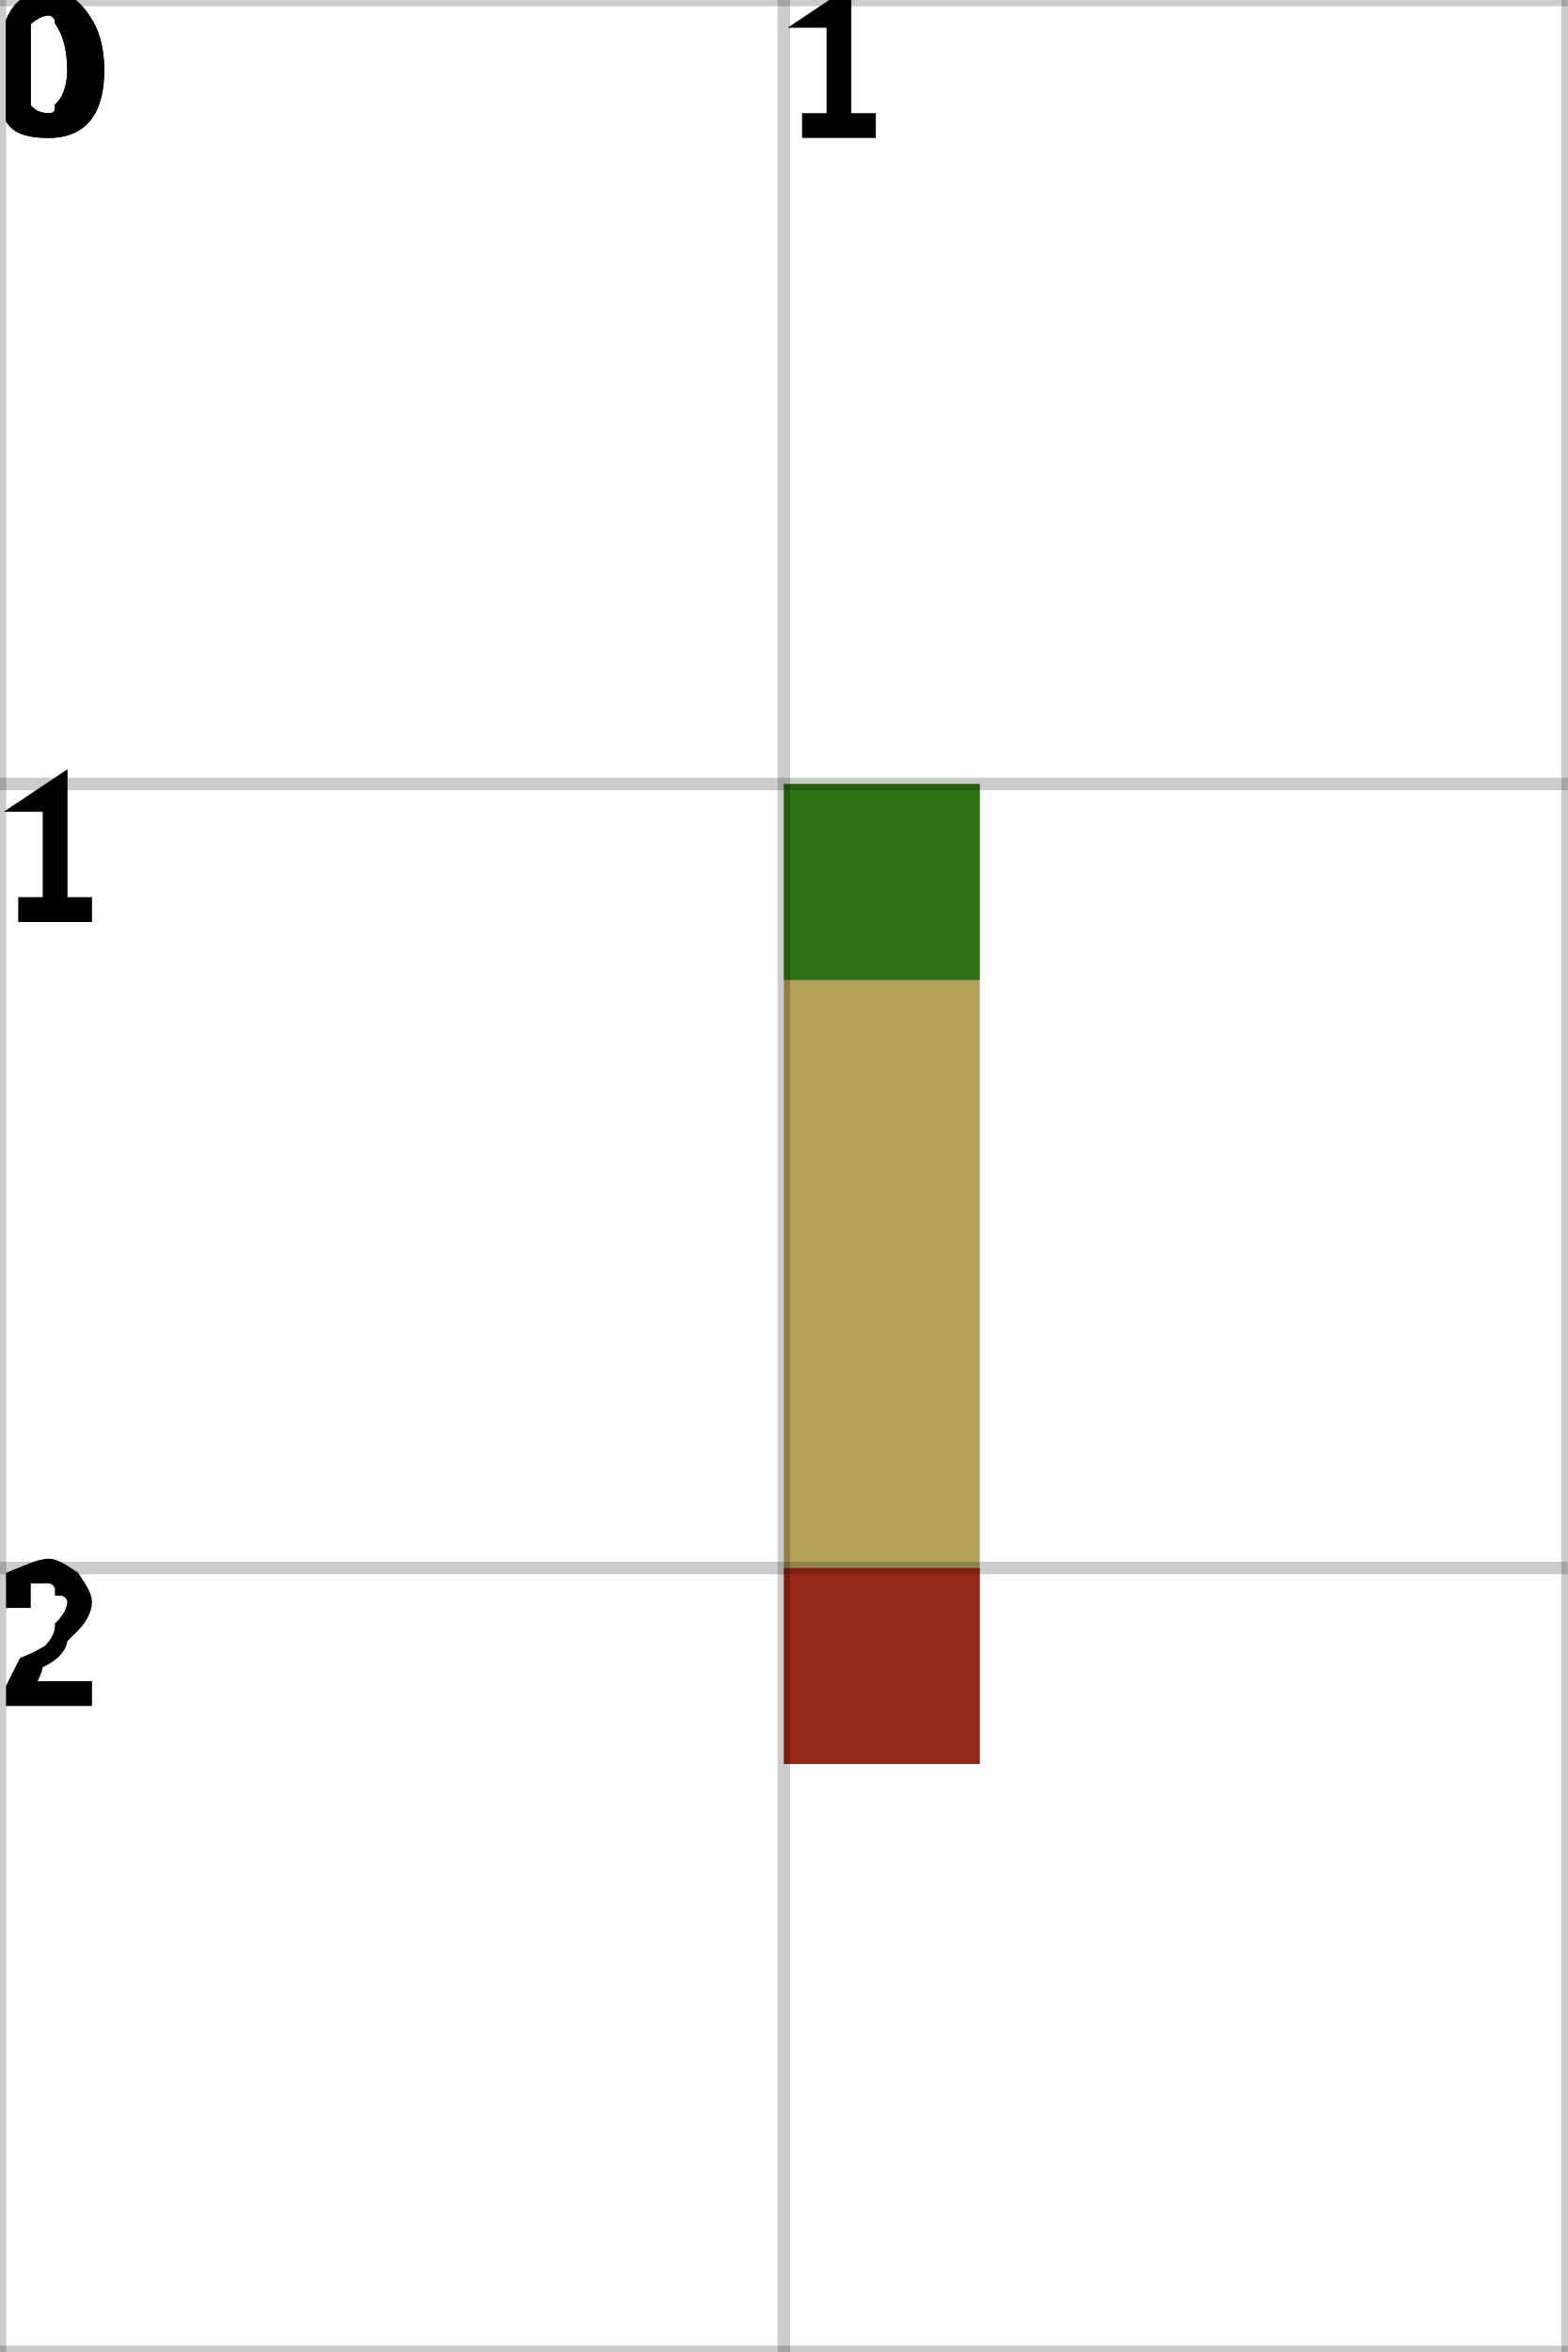
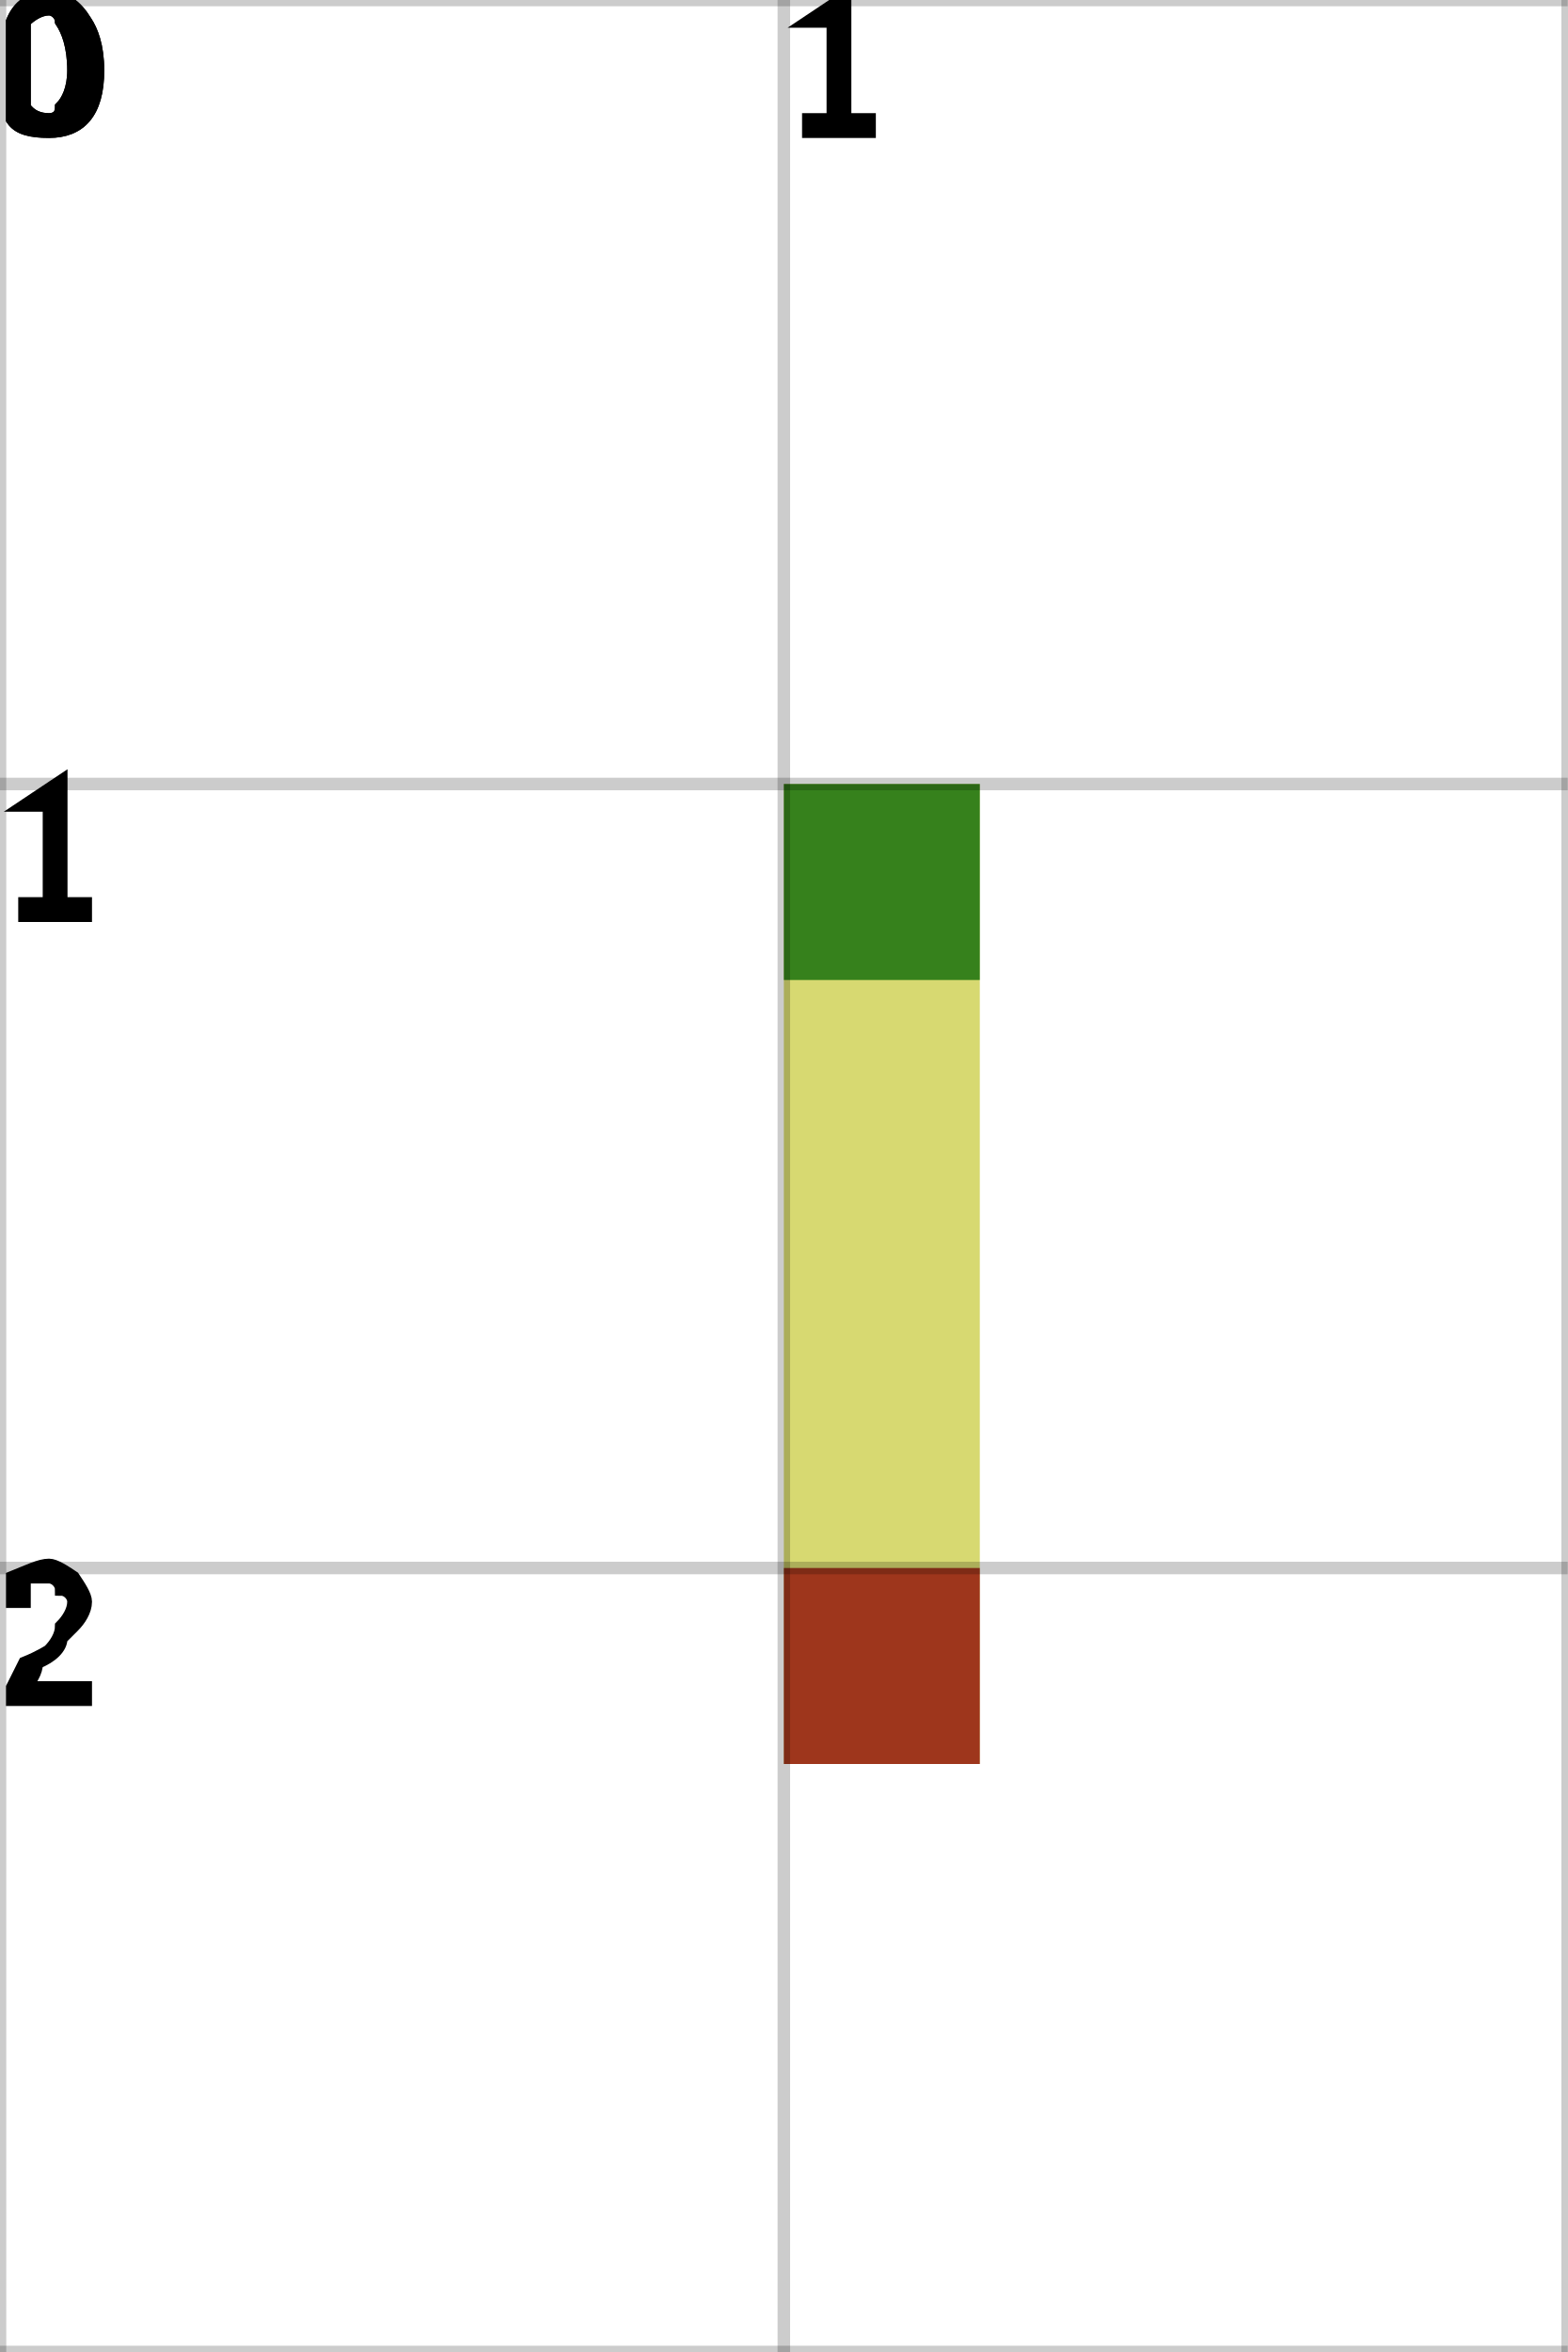
<svg xmlns="http://www.w3.org/2000/svg" height="100%" viewBox="0 0 2 3" width="100%" background-color="none">
-   <path d="M 1.25 1 L 1 1 L 1 2.25 L 1.25 2.25 Z" fill="#9B8223" opacity="0.75" stroke="transparent" stroke-width="0.5" />
+   <path d="M 1.25 1 L 1 1 L 1 2.25 L 1.25 2.25 Z" fill="#C9CC42" opacity="0.75" stroke="transparent" stroke-width="0.5" />
  <rect fill="darkGreen" height="0.25" opacity="0.75" stroke="transparent" stroke-width="0.5" width="0.25" x="1" y="1" />
  <rect fill="darkRed" height="0.25" opacity="0.75" stroke="transparent" stroke-width="0.5" width="0.25" x="1" y="2" />
  <line dominant-baseline="hanging" fill="transparent" font-size="0.25" opacity="0.2" stroke="black" stroke-width="0.016" text-anchor="start" x1="0" x2="0" y1="0" y2="3" />
  <text dominant-baseline="hanging" fill="black" font-size="0.25" opacity="1" stroke="black" stroke-width="0.016" text-anchor="start" x="0" y="0">0</text>
  <line dominant-baseline="hanging" fill="transparent" font-size="0.25" opacity="0.2" stroke="black" stroke-width="0.016" text-anchor="start" x1="1" x2="1" y1="0" y2="3" />
  <text dominant-baseline="hanging" fill="black" font-size="0.25" opacity="1" stroke="black" stroke-width="0.016" text-anchor="start" x="1" y="0">1</text>
  <line dominant-baseline="hanging" fill="transparent" font-size="0.25" opacity="0.2" stroke="black" stroke-width="0.016" text-anchor="start" x1="2" x2="2" y1="0" y2="3" />
  <line dominant-baseline="hanging" fill="transparent" font-size="0.25" opacity="0.2" stroke="black" stroke-width="0.016" text-anchor="start" x1="0" x2="2" y1="0" y2="0" />
  <text dominant-baseline="hanging" fill="black" font-size="0.25" opacity="1" stroke="black" stroke-width="0.016" text-anchor="start" x="0" y="0">0</text>
  <line dominant-baseline="hanging" fill="transparent" font-size="0.25" opacity="0.2" stroke="black" stroke-width="0.016" text-anchor="start" x1="0" x2="2" y1="1" y2="1" />
  <text dominant-baseline="hanging" fill="black" font-size="0.25" opacity="1" stroke="black" stroke-width="0.016" text-anchor="start" x="0" y="1">1</text>
  <line dominant-baseline="hanging" fill="transparent" font-size="0.25" opacity="0.2" stroke="black" stroke-width="0.016" text-anchor="start" x1="0" x2="2" y1="2" y2="2" />
  <text dominant-baseline="hanging" fill="black" font-size="0.25" opacity="1" stroke="black" stroke-width="0.016" text-anchor="start" x="0" y="2">2</text>
  <line dominant-baseline="hanging" fill="transparent" font-size="0.25" opacity="0.2" stroke="black" stroke-width="0.016" text-anchor="start" x1="0" x2="2" y1="3" y2="3" />
</svg>
